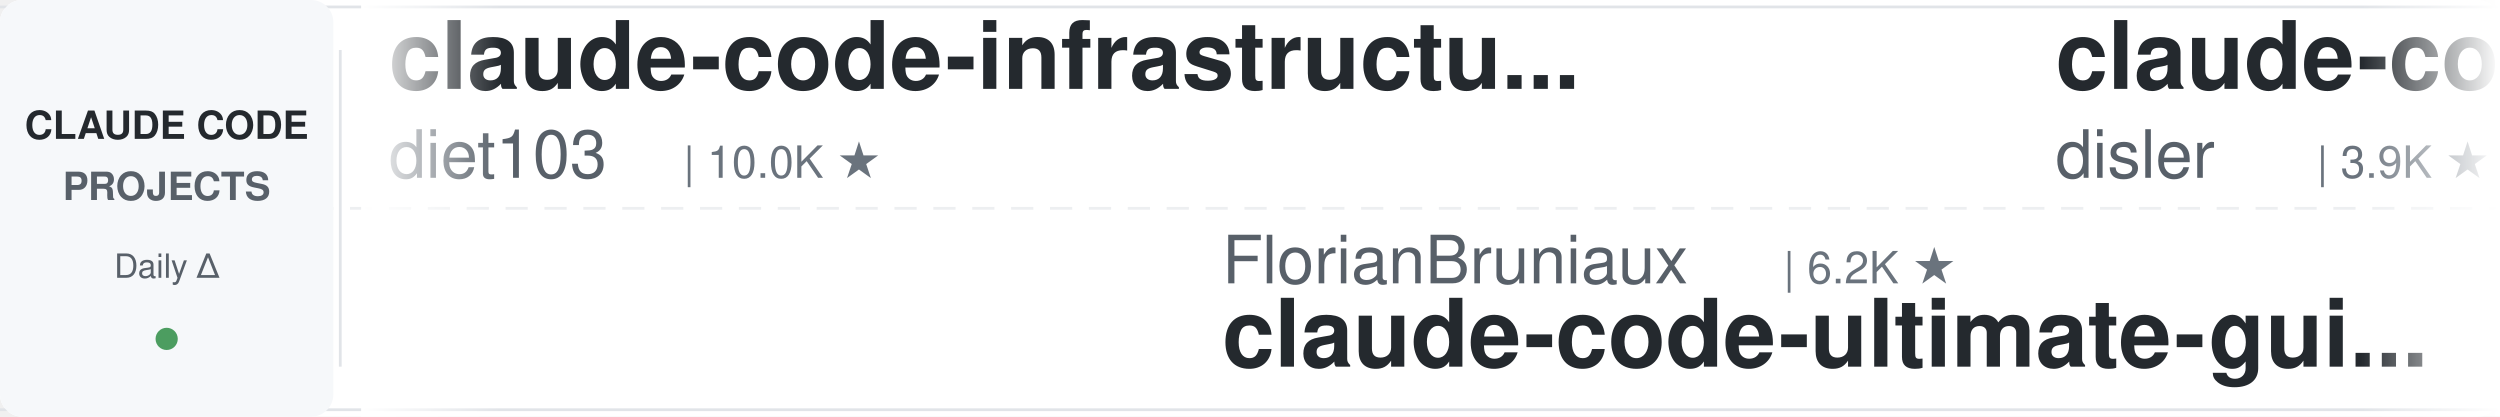
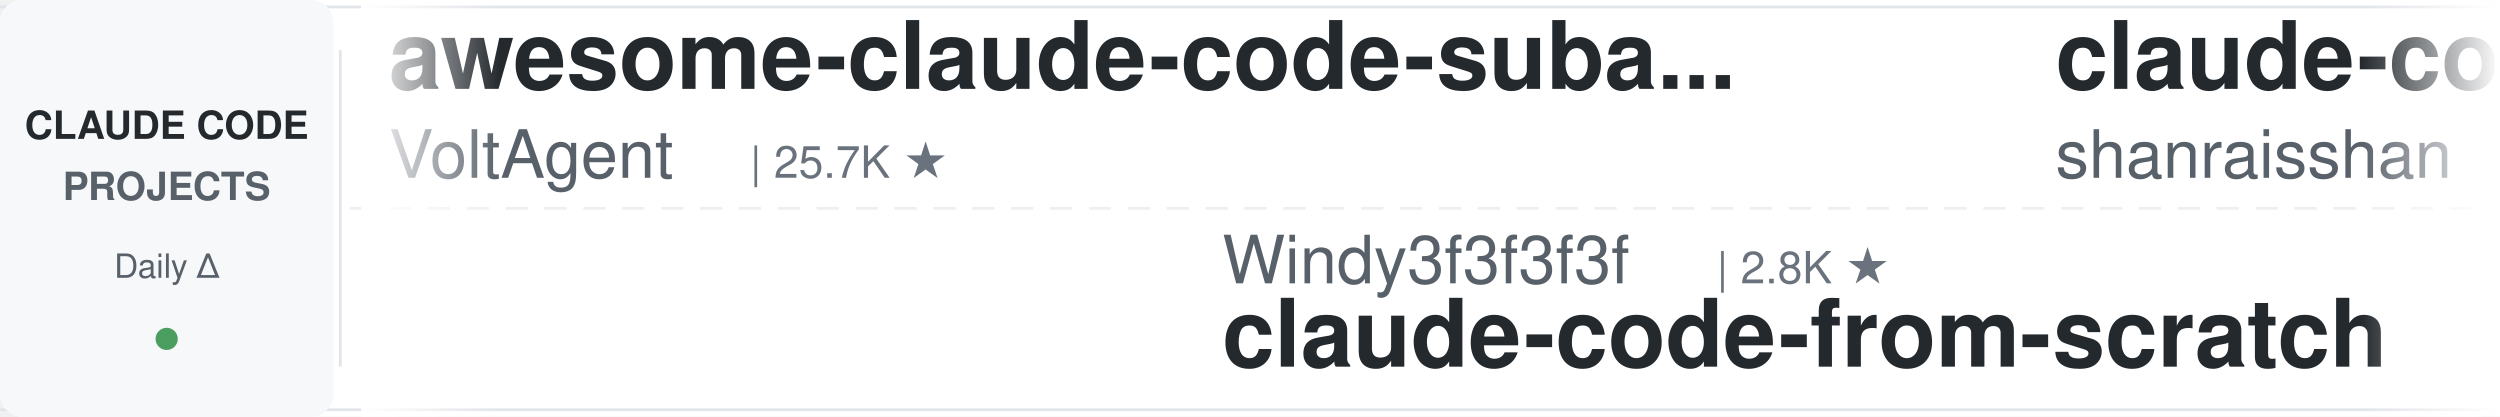
<svg xmlns="http://www.w3.org/2000/svg" width="900" height="150">
  <defs>
    <linearGradient id="leftFade" x1="0%" y1="0%" x2="100%" y2="0%">
      <stop offset="0%" style="stop-color:#ffffff;stop-opacity:1" />
      <stop offset="100%" style="stop-color:#ffffff;stop-opacity:0" />
    </linearGradient>
    <linearGradient id="rightFade" x1="0%" y1="0%" x2="100%" y2="0%">
      <stop offset="0%" style="stop-color:#ffffff;stop-opacity:0" />
      <stop offset="100%" style="stop-color:#ffffff;stop-opacity:1" />
    </linearGradient>
  </defs>
  <rect width="900" height="150" fill="#ffffff" rx="8" />
  <rect x="0" y="2" width="900" height="1" fill="#e1e4e8" />
  <rect x="0" y="147" width="900" height="1" fill="#e1e4e8" />
  <line x1="0" y1="75" x2="900" y2="75" stroke="#e1e4e8" stroke-width="1" stroke-dasharray="8 6" opacity="0.6" />
  <rect x="0" y="0" width="120" height="150" fill="#f6f8fa" rx="8" />
  <text x="60" y="50" font-family="-apple-system, BlinkMacSystemFont, 'Segoe UI', Helvetica, Arial, sans-serif" font-size="14" font-weight="600" fill="#24292e" text-anchor="middle">CLAUDE CODE</text>
  <text x="60" y="72" font-family="-apple-system, BlinkMacSystemFont, 'Segoe UI', Helvetica, Arial, sans-serif" font-size="14" font-weight="600" fill="#586069" text-anchor="middle">PROJECTS</text>
  <text x="60" y="100" font-family="-apple-system, BlinkMacSystemFont, 'Segoe UI', Helvetica, Arial, sans-serif" font-size="12" font-weight="500" fill="#586069" text-anchor="middle">Daily Δ</text>
  <circle cx="60" cy="122" r="4" fill="#22863a" opacity="0.8" />
  <rect x="122" y="18" width="1" height="114" fill="#e1e4e8" />
  <clipPath id="tickerClip">
    <rect x="130" y="0" width="770" height="150" />
  </clipPath>
  <g clip-path="url(#tickerClip)">
    <g id="tickerItems">
      <animateTransform attributeName="transform" attributeType="XML" type="translate" from="0 0" to="-3000 0" dur="54s" repeatCount="indefinite" />
      <g transform="translate(0, 0)">
-         <text x="140" y="32" font-family="-apple-system, BlinkMacSystemFont, 'Segoe UI', Helvetica, Arial, sans-serif" font-size="34" font-weight="600" fill="#24292e">claude-code-infrastructu...</text>
-         <text x="140" y="64" font-family="-apple-system, BlinkMacSystemFont, 'Segoe UI', Helvetica, Arial, sans-serif" font-size="24" font-weight="400" fill="#586069">diet103</text>
-         <text x="246" y="64" font-family="-apple-system, BlinkMacSystemFont, 'Segoe UI', Helvetica, Arial, sans-serif" font-size="16" font-weight="500" fill="#6a737d">| 10.0K ★</text>
+         <text x="140" y="32" font-family="-apple-system, BlinkMacSystemFont, 'Segoe UI', Helvetica, Arial, sans-serif" font-size="34" font-weight="600" fill="#24292e">awesome-claude-code-suba...</text>
+         <text x="140" y="64" font-family="-apple-system, BlinkMacSystemFont, 'Segoe UI', Helvetica, Arial, sans-serif" font-size="24" font-weight="400" fill="#586069">VoltAgent</text>
+         <text x="270" y="64" font-family="-apple-system, BlinkMacSystemFont, 'Segoe UI', Helvetica, Arial, sans-serif" font-size="16" font-weight="500" fill="#6a737d">| 25.7K ★</text>
      </g>
      <g transform="translate(300, 0)">
-         <text x="140" y="102" font-family="-apple-system, BlinkMacSystemFont, 'Segoe UI', Helvetica, Arial, sans-serif" font-size="24" font-weight="400" fill="#586069">FlorianBruniaux</text>
-         <text x="342" y="102" font-family="-apple-system, BlinkMacSystemFont, 'Segoe UI', Helvetica, Arial, sans-serif" font-size="16" font-weight="500" fill="#6a737d">| 6.2K ★</text>
-         <text x="140" y="132" font-family="-apple-system, BlinkMacSystemFont, 'Segoe UI', Helvetica, Arial, sans-serif" font-size="34" font-weight="600" fill="#24292e">claude-code-ultimate-gui...</text>
+         <text x="140" y="102" font-family="-apple-system, BlinkMacSystemFont, 'Segoe UI', Helvetica, Arial, sans-serif" font-size="24" font-weight="400" fill="#586069">Windy3f3f3f3f</text>
+         <text x="318" y="102" font-family="-apple-system, BlinkMacSystemFont, 'Segoe UI', Helvetica, Arial, sans-serif" font-size="16" font-weight="500" fill="#6a737d">| 2.8K ★</text>
+         <text x="140" y="132" font-family="-apple-system, BlinkMacSystemFont, 'Segoe UI', Helvetica, Arial, sans-serif" font-size="34" font-weight="600" fill="#24292e">claude-code-from-scratch</text>
      </g>
      <g transform="translate(600, 0)">
-         <text x="140" y="32" font-family="-apple-system, BlinkMacSystemFont, 'Segoe UI', Helvetica, Arial, sans-serif" font-size="34" font-weight="600" fill="#24292e">claude-code-hooks-master...</text>
-         <text x="140" y="64" font-family="-apple-system, BlinkMacSystemFont, 'Segoe UI', Helvetica, Arial, sans-serif" font-size="24" font-weight="400" fill="#586069">disler</text>
-         <text x="234" y="64" font-family="-apple-system, BlinkMacSystemFont, 'Segoe UI', Helvetica, Arial, sans-serif" font-size="16" font-weight="500" fill="#6a737d">| 3.9K ★</text>
+         <text x="140" y="32" font-family="-apple-system, BlinkMacSystemFont, 'Segoe UI', Helvetica, Arial, sans-serif" font-size="34" font-weight="600" fill="#24292e">claude-code-best-practic...</text>
+         <text x="140" y="64" font-family="-apple-system, BlinkMacSystemFont, 'Segoe UI', Helvetica, Arial, sans-serif" font-size="24" font-weight="400" fill="#586069">shanraisshan</text>
+         <text x="306" y="64" font-family="-apple-system, BlinkMacSystemFont, 'Segoe UI', Helvetica, Arial, sans-serif" font-size="16" font-weight="500" fill="#6a737d">| 67.6K ★</text>
      </g>
      <g transform="translate(900, 0)">
-         <text x="140" y="102" font-family="-apple-system, BlinkMacSystemFont, 'Segoe UI', Helvetica, Arial, sans-serif" font-size="24" font-weight="400" fill="#586069">digitalsamba</text>
-         <text x="306" y="102" font-family="-apple-system, BlinkMacSystemFont, 'Segoe UI', Helvetica, Arial, sans-serif" font-size="16" font-weight="500" fill="#6a737d">| 2.3K ★</text>
-         <text x="140" y="132" font-family="-apple-system, BlinkMacSystemFont, 'Segoe UI', Helvetica, Arial, sans-serif" font-size="34" font-weight="600" fill="#24292e">claude-code-video-toolki...</text>
+         <text x="140" y="102" font-family="-apple-system, BlinkMacSystemFont, 'Segoe UI', Helvetica, Arial, sans-serif" font-size="24" font-weight="400" fill="#586069">Donchitos</text>
+         <text x="270" y="102" font-family="-apple-system, BlinkMacSystemFont, 'Segoe UI', Helvetica, Arial, sans-serif" font-size="16" font-weight="500" fill="#6a737d">| 26.7K ★</text>
+         <text x="140" y="132" font-family="-apple-system, BlinkMacSystemFont, 'Segoe UI', Helvetica, Arial, sans-serif" font-size="34" font-weight="600" fill="#24292e">Claude-Code-Game-Studios</text>
      </g>
      <g transform="translate(1200, 0)">
-         <text x="140" y="32" font-family="-apple-system, BlinkMacSystemFont, 'Segoe UI', Helvetica, Arial, sans-serif" font-size="34" font-weight="600" fill="#24292e">claude-code-source</text>
-         <text x="140" y="64" font-family="-apple-system, BlinkMacSystemFont, 'Segoe UI', Helvetica, Arial, sans-serif" font-size="24" font-weight="400" fill="#586069">hangsman</text>
-         <text x="258" y="64" font-family="-apple-system, BlinkMacSystemFont, 'Segoe UI', Helvetica, Arial, sans-serif" font-size="16" font-weight="500" fill="#6a737d">| 797 ★</text>
+         <text x="140" y="32" font-family="-apple-system, BlinkMacSystemFont, 'Segoe UI', Helvetica, Arial, sans-serif" font-size="34" font-weight="600" fill="#24292e">claude-code-router</text>
+         <text x="140" y="64" font-family="-apple-system, BlinkMacSystemFont, 'Segoe UI', Helvetica, Arial, sans-serif" font-size="24" font-weight="400" fill="#586069">musistudio</text>
+         <text x="282" y="64" font-family="-apple-system, BlinkMacSystemFont, 'Segoe UI', Helvetica, Arial, sans-serif" font-size="16" font-weight="500" fill="#6a737d">| 37.7K ★</text>
      </g>
      <g transform="translate(1500, 0)">
-         <text x="140" y="102" font-family="-apple-system, BlinkMacSystemFont, 'Segoe UI', Helvetica, Arial, sans-serif" font-size="24" font-weight="400" fill="#586069">lorryjovens-hub</text>
-         <text x="342" y="102" font-family="-apple-system, BlinkMacSystemFont, 'Segoe UI', Helvetica, Arial, sans-serif" font-size="16" font-weight="500" fill="#6a737d">| 1.7K ★</text>
-         <text x="140" y="132" font-family="-apple-system, BlinkMacSystemFont, 'Segoe UI', Helvetica, Arial, sans-serif" font-size="34" font-weight="600" fill="#24292e">claude-code-rust</text>
+         <text x="140" y="102" font-family="-apple-system, BlinkMacSystemFont, 'Segoe UI', Helvetica, Arial, sans-serif" font-size="24" font-weight="400" fill="#586069">hangsman</text>
+         <text x="258" y="102" font-family="-apple-system, BlinkMacSystemFont, 'Segoe UI', Helvetica, Arial, sans-serif" font-size="16" font-weight="500" fill="#6a737d">| 798 ★</text>
+         <text x="140" y="132" font-family="-apple-system, BlinkMacSystemFont, 'Segoe UI', Helvetica, Arial, sans-serif" font-size="34" font-weight="600" fill="#24292e">claude-code-source</text>
      </g>
      <g transform="translate(1800, 0)">
-         <text x="140" y="32" font-family="-apple-system, BlinkMacSystemFont, 'Segoe UI', Helvetica, Arial, sans-serif" font-size="34" font-weight="600" fill="#24292e">Claude-Code-Game-Studios</text>
-         <text x="140" y="64" font-family="-apple-system, BlinkMacSystemFont, 'Segoe UI', Helvetica, Arial, sans-serif" font-size="24" font-weight="400" fill="#586069">Donchitos</text>
-         <text x="270" y="64" font-family="-apple-system, BlinkMacSystemFont, 'Segoe UI', Helvetica, Arial, sans-serif" font-size="16" font-weight="500" fill="#6a737d">| 26.7K ★</text>
+         <text x="140" y="32" font-family="-apple-system, BlinkMacSystemFont, 'Segoe UI', Helvetica, Arial, sans-serif" font-size="34" font-weight="600" fill="#24292e">claude-code-reverse</text>
+         <text x="140" y="64" font-family="-apple-system, BlinkMacSystemFont, 'Segoe UI', Helvetica, Arial, sans-serif" font-size="24" font-weight="400" fill="#586069">Yuyz0112</text>
+         <text x="258" y="64" font-family="-apple-system, BlinkMacSystemFont, 'Segoe UI', Helvetica, Arial, sans-serif" font-size="16" font-weight="500" fill="#6a737d">| 2.4K ★</text>
      </g>
      <g transform="translate(2100, 0)">
-         <text x="140" y="102" font-family="-apple-system, BlinkMacSystemFont, 'Segoe UI', Helvetica, Arial, sans-serif" font-size="24" font-weight="400" fill="#586069">wanshuiyin</text>
-         <text x="282" y="102" font-family="-apple-system, BlinkMacSystemFont, 'Segoe UI', Helvetica, Arial, sans-serif" font-size="16" font-weight="500" fill="#6a737d">| 17.5K ★</text>
-         <text x="140" y="132" font-family="-apple-system, BlinkMacSystemFont, 'Segoe UI', Helvetica, Arial, sans-serif" font-size="34" font-weight="600" fill="#24292e">Auto-claude-code-researc...</text>
+         <text x="140" y="102" font-family="-apple-system, BlinkMacSystemFont, 'Segoe UI', Helvetica, Arial, sans-serif" font-size="24" font-weight="400" fill="#586069">oboard</text>
+         <text x="234" y="102" font-family="-apple-system, BlinkMacSystemFont, 'Segoe UI', Helvetica, Arial, sans-serif" font-size="16" font-weight="500" fill="#6a737d">| 3.3K ★</text>
+         <text x="140" y="132" font-family="-apple-system, BlinkMacSystemFont, 'Segoe UI', Helvetica, Arial, sans-serif" font-size="34" font-weight="600" fill="#24292e">claude-code-rev</text>
      </g>
      <g transform="translate(2400, 0)">
-         <text x="140" y="32" font-family="-apple-system, BlinkMacSystemFont, 'Segoe UI', Helvetica, Arial, sans-serif" font-size="34" font-weight="600" fill="#24292e">claude-code-telegram</text>
-         <text x="140" y="64" font-family="-apple-system, BlinkMacSystemFont, 'Segoe UI', Helvetica, Arial, sans-serif" font-size="24" font-weight="400" fill="#586069">overwirehq</text>
-         <text x="282" y="64" font-family="-apple-system, BlinkMacSystemFont, 'Segoe UI', Helvetica, Arial, sans-serif" font-size="16" font-weight="500" fill="#6a737d">| 2.8K ★</text>
+         <text x="140" y="32" font-family="-apple-system, BlinkMacSystemFont, 'Segoe UI', Helvetica, Arial, sans-serif" font-size="34" font-weight="600" fill="#24292e">claude-code-spec-workflo...</text>
+         <text x="140" y="64" font-family="-apple-system, BlinkMacSystemFont, 'Segoe UI', Helvetica, Arial, sans-serif" font-size="24" font-weight="400" fill="#586069">Pimzino</text>
+         <text x="246" y="64" font-family="-apple-system, BlinkMacSystemFont, 'Segoe UI', Helvetica, Arial, sans-serif" font-size="16" font-weight="500" fill="#6a737d">| 3.9K ★</text>
      </g>
      <g transform="translate(2700, 0)">
-         <text x="140" y="102" font-family="-apple-system, BlinkMacSystemFont, 'Segoe UI', Helvetica, Arial, sans-serif" font-size="24" font-weight="400" fill="#586069">Yuyz0112</text>
-         <text x="258" y="102" font-family="-apple-system, BlinkMacSystemFont, 'Segoe UI', Helvetica, Arial, sans-serif" font-size="16" font-weight="500" fill="#6a737d">| 2.4K ★</text>
-         <text x="140" y="132" font-family="-apple-system, BlinkMacSystemFont, 'Segoe UI', Helvetica, Arial, sans-serif" font-size="34" font-weight="600" fill="#24292e">claude-code-reverse</text>
+         <text x="140" y="102" font-family="-apple-system, BlinkMacSystemFont, 'Segoe UI', Helvetica, Arial, sans-serif" font-size="24" font-weight="400" fill="#586069">krusemediallc</text>
+         <text x="318" y="102" font-family="-apple-system, BlinkMacSystemFont, 'Segoe UI', Helvetica, Arial, sans-serif" font-size="16" font-weight="500" fill="#6a737d">| 1.6K ★</text>
+         <text x="140" y="132" font-family="-apple-system, BlinkMacSystemFont, 'Segoe UI', Helvetica, Arial, sans-serif" font-size="34" font-weight="600" fill="#24292e">arcads-claude-code</text>
      </g>
      <g transform="translate(3000, 0)">
-         <text x="140" y="32" font-family="-apple-system, BlinkMacSystemFont, 'Segoe UI', Helvetica, Arial, sans-serif" font-size="34" font-weight="600" fill="#24292e">claude-code-infrastructu...</text>
-         <text x="140" y="64" font-family="-apple-system, BlinkMacSystemFont, 'Segoe UI', Helvetica, Arial, sans-serif" font-size="24" font-weight="400" fill="#586069">diet103</text>
-         <text x="246" y="64" font-family="-apple-system, BlinkMacSystemFont, 'Segoe UI', Helvetica, Arial, sans-serif" font-size="16" font-weight="500" fill="#6a737d">| 10.0K ★</text>
+         <text x="140" y="32" font-family="-apple-system, BlinkMacSystemFont, 'Segoe UI', Helvetica, Arial, sans-serif" font-size="34" font-weight="600" fill="#24292e">awesome-claude-code-suba...</text>
+         <text x="140" y="64" font-family="-apple-system, BlinkMacSystemFont, 'Segoe UI', Helvetica, Arial, sans-serif" font-size="24" font-weight="400" fill="#586069">VoltAgent</text>
+         <text x="270" y="64" font-family="-apple-system, BlinkMacSystemFont, 'Segoe UI', Helvetica, Arial, sans-serif" font-size="16" font-weight="500" fill="#6a737d">| 25.7K ★</text>
      </g>
      <g transform="translate(3300, 0)">
-         <text x="140" y="102" font-family="-apple-system, BlinkMacSystemFont, 'Segoe UI', Helvetica, Arial, sans-serif" font-size="24" font-weight="400" fill="#586069">FlorianBruniaux</text>
-         <text x="342" y="102" font-family="-apple-system, BlinkMacSystemFont, 'Segoe UI', Helvetica, Arial, sans-serif" font-size="16" font-weight="500" fill="#6a737d">| 6.2K ★</text>
-         <text x="140" y="132" font-family="-apple-system, BlinkMacSystemFont, 'Segoe UI', Helvetica, Arial, sans-serif" font-size="34" font-weight="600" fill="#24292e">claude-code-ultimate-gui...</text>
+         <text x="140" y="102" font-family="-apple-system, BlinkMacSystemFont, 'Segoe UI', Helvetica, Arial, sans-serif" font-size="24" font-weight="400" fill="#586069">Windy3f3f3f3f</text>
+         <text x="318" y="102" font-family="-apple-system, BlinkMacSystemFont, 'Segoe UI', Helvetica, Arial, sans-serif" font-size="16" font-weight="500" fill="#6a737d">| 2.8K ★</text>
+         <text x="140" y="132" font-family="-apple-system, BlinkMacSystemFont, 'Segoe UI', Helvetica, Arial, sans-serif" font-size="34" font-weight="600" fill="#24292e">claude-code-from-scratch</text>
      </g>
      <g transform="translate(3600, 0)">
-         <text x="140" y="32" font-family="-apple-system, BlinkMacSystemFont, 'Segoe UI', Helvetica, Arial, sans-serif" font-size="34" font-weight="600" fill="#24292e">claude-code-hooks-master...</text>
-         <text x="140" y="64" font-family="-apple-system, BlinkMacSystemFont, 'Segoe UI', Helvetica, Arial, sans-serif" font-size="24" font-weight="400" fill="#586069">disler</text>
-         <text x="234" y="64" font-family="-apple-system, BlinkMacSystemFont, 'Segoe UI', Helvetica, Arial, sans-serif" font-size="16" font-weight="500" fill="#6a737d">| 3.9K ★</text>
+         <text x="140" y="32" font-family="-apple-system, BlinkMacSystemFont, 'Segoe UI', Helvetica, Arial, sans-serif" font-size="34" font-weight="600" fill="#24292e">claude-code-best-practic...</text>
+         <text x="140" y="64" font-family="-apple-system, BlinkMacSystemFont, 'Segoe UI', Helvetica, Arial, sans-serif" font-size="24" font-weight="400" fill="#586069">shanraisshan</text>
+         <text x="306" y="64" font-family="-apple-system, BlinkMacSystemFont, 'Segoe UI', Helvetica, Arial, sans-serif" font-size="16" font-weight="500" fill="#6a737d">| 67.6K ★</text>
      </g>
      <g transform="translate(3900, 0)">
-         <text x="140" y="102" font-family="-apple-system, BlinkMacSystemFont, 'Segoe UI', Helvetica, Arial, sans-serif" font-size="24" font-weight="400" fill="#586069">digitalsamba</text>
-         <text x="306" y="102" font-family="-apple-system, BlinkMacSystemFont, 'Segoe UI', Helvetica, Arial, sans-serif" font-size="16" font-weight="500" fill="#6a737d">| 2.3K ★</text>
-         <text x="140" y="132" font-family="-apple-system, BlinkMacSystemFont, 'Segoe UI', Helvetica, Arial, sans-serif" font-size="34" font-weight="600" fill="#24292e">claude-code-video-toolki...</text>
+         <text x="140" y="102" font-family="-apple-system, BlinkMacSystemFont, 'Segoe UI', Helvetica, Arial, sans-serif" font-size="24" font-weight="400" fill="#586069">Donchitos</text>
+         <text x="270" y="102" font-family="-apple-system, BlinkMacSystemFont, 'Segoe UI', Helvetica, Arial, sans-serif" font-size="16" font-weight="500" fill="#6a737d">| 26.7K ★</text>
+         <text x="140" y="132" font-family="-apple-system, BlinkMacSystemFont, 'Segoe UI', Helvetica, Arial, sans-serif" font-size="34" font-weight="600" fill="#24292e">Claude-Code-Game-Studios</text>
      </g>
    </g>
  </g>
  <rect x="130" y="0" width="50" height="150" fill="url(#leftFade)" />
  <rect x="850" y="0" width="50" height="150" fill="url(#rightFade)" />
</svg>
